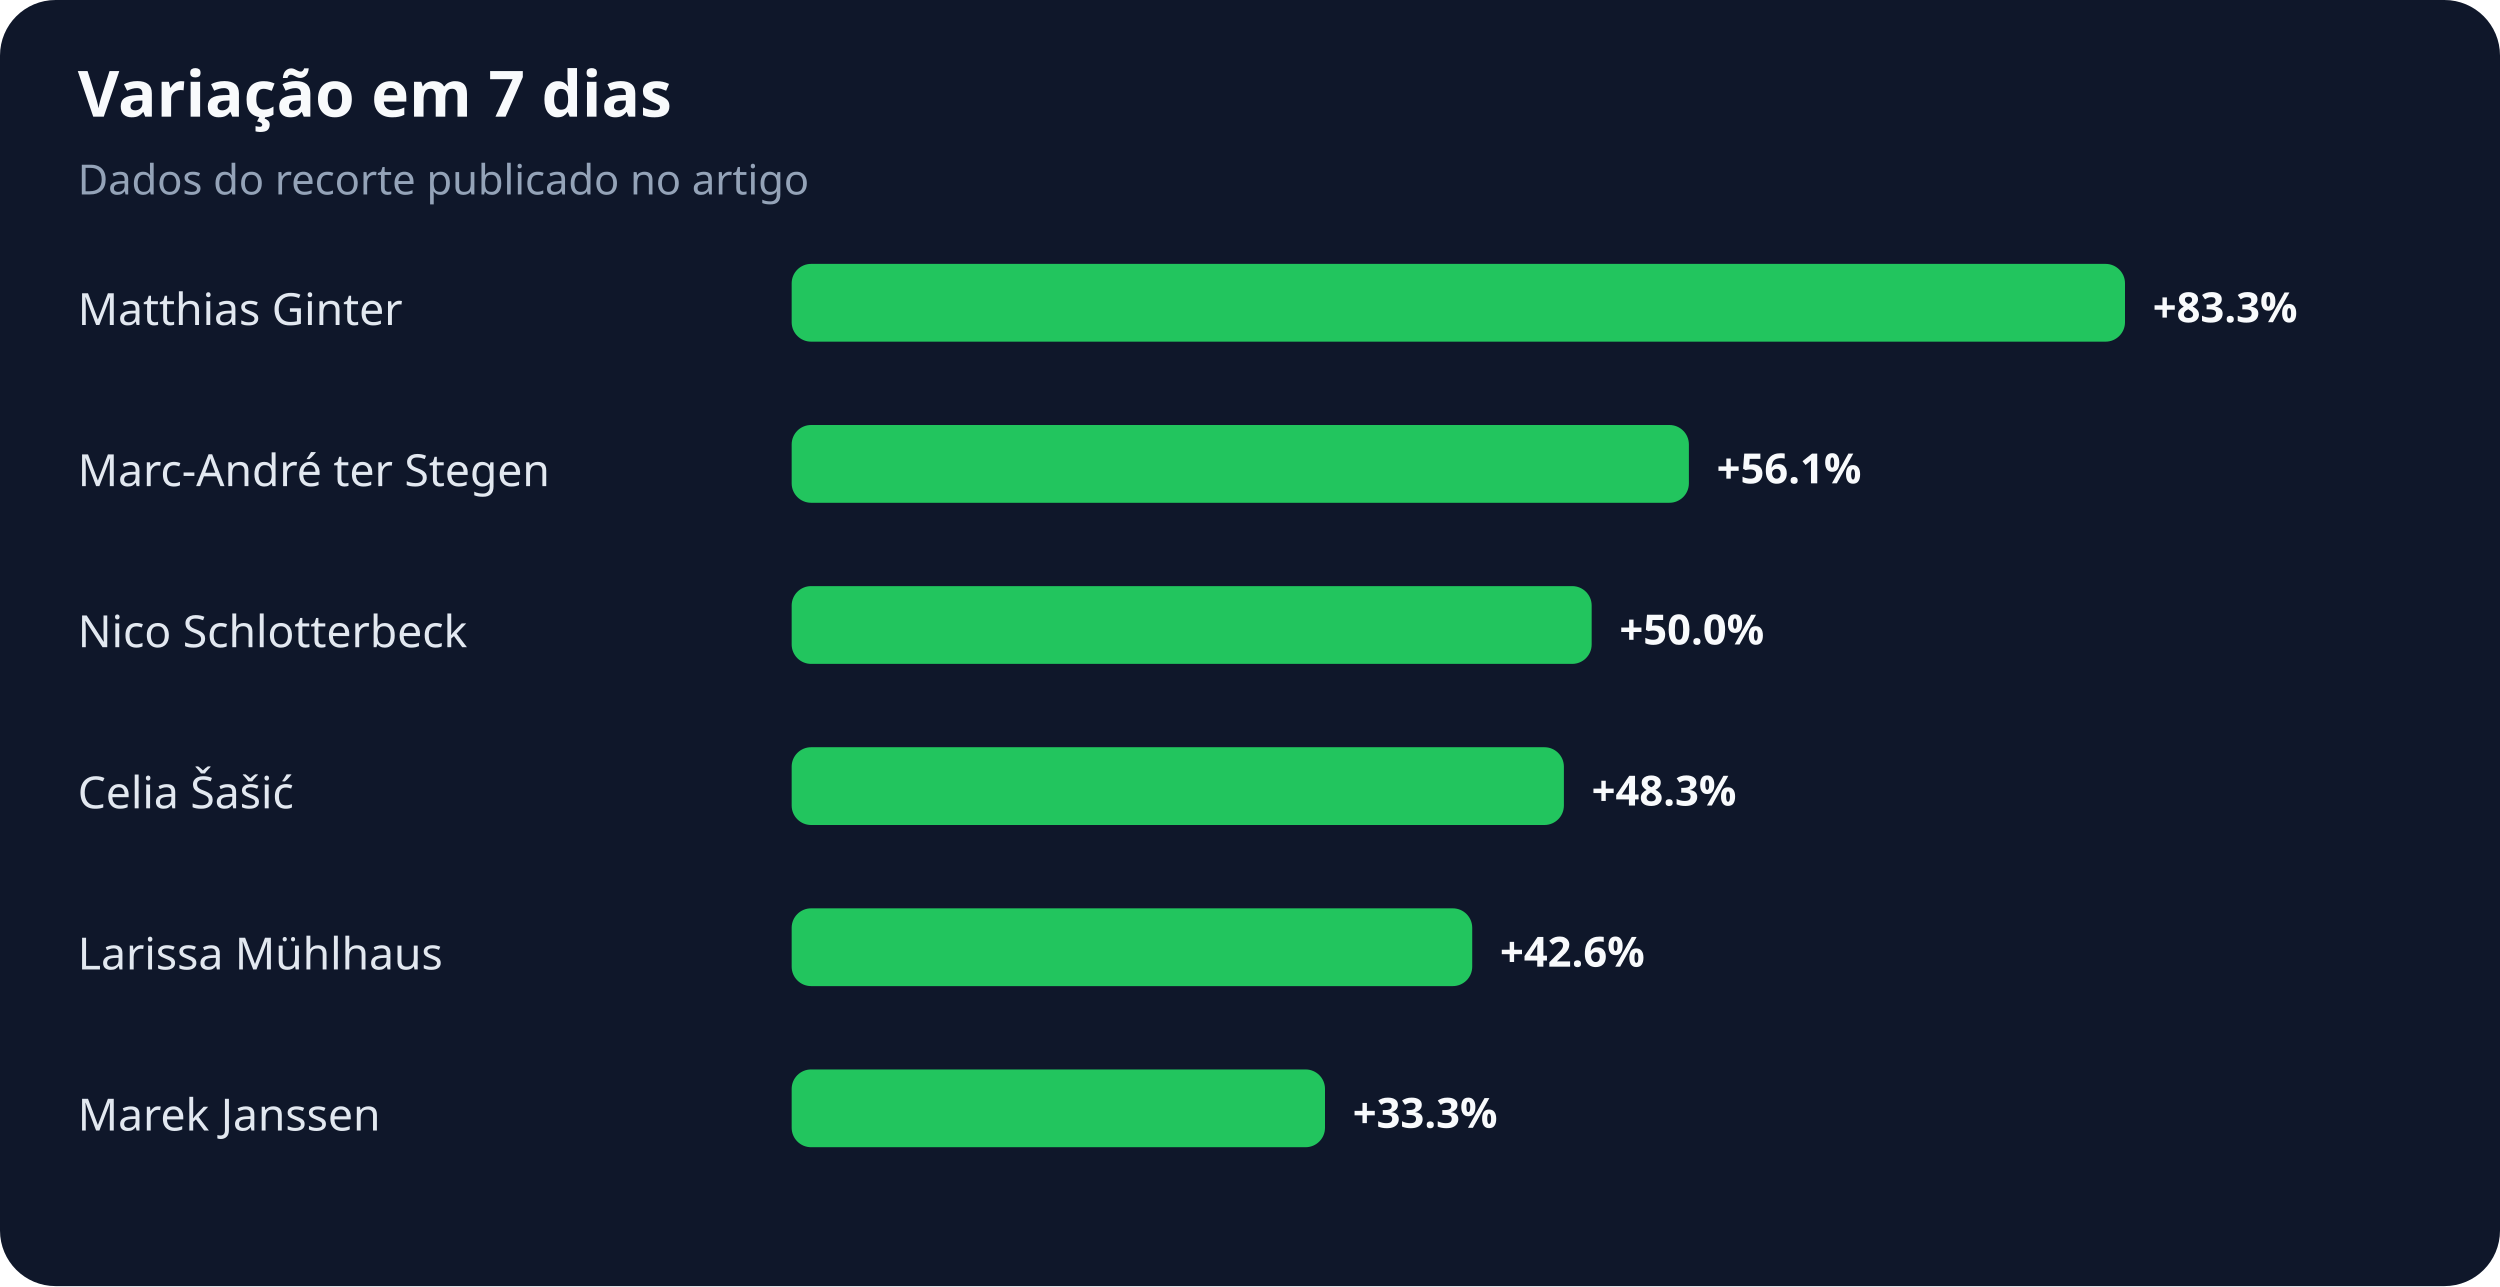
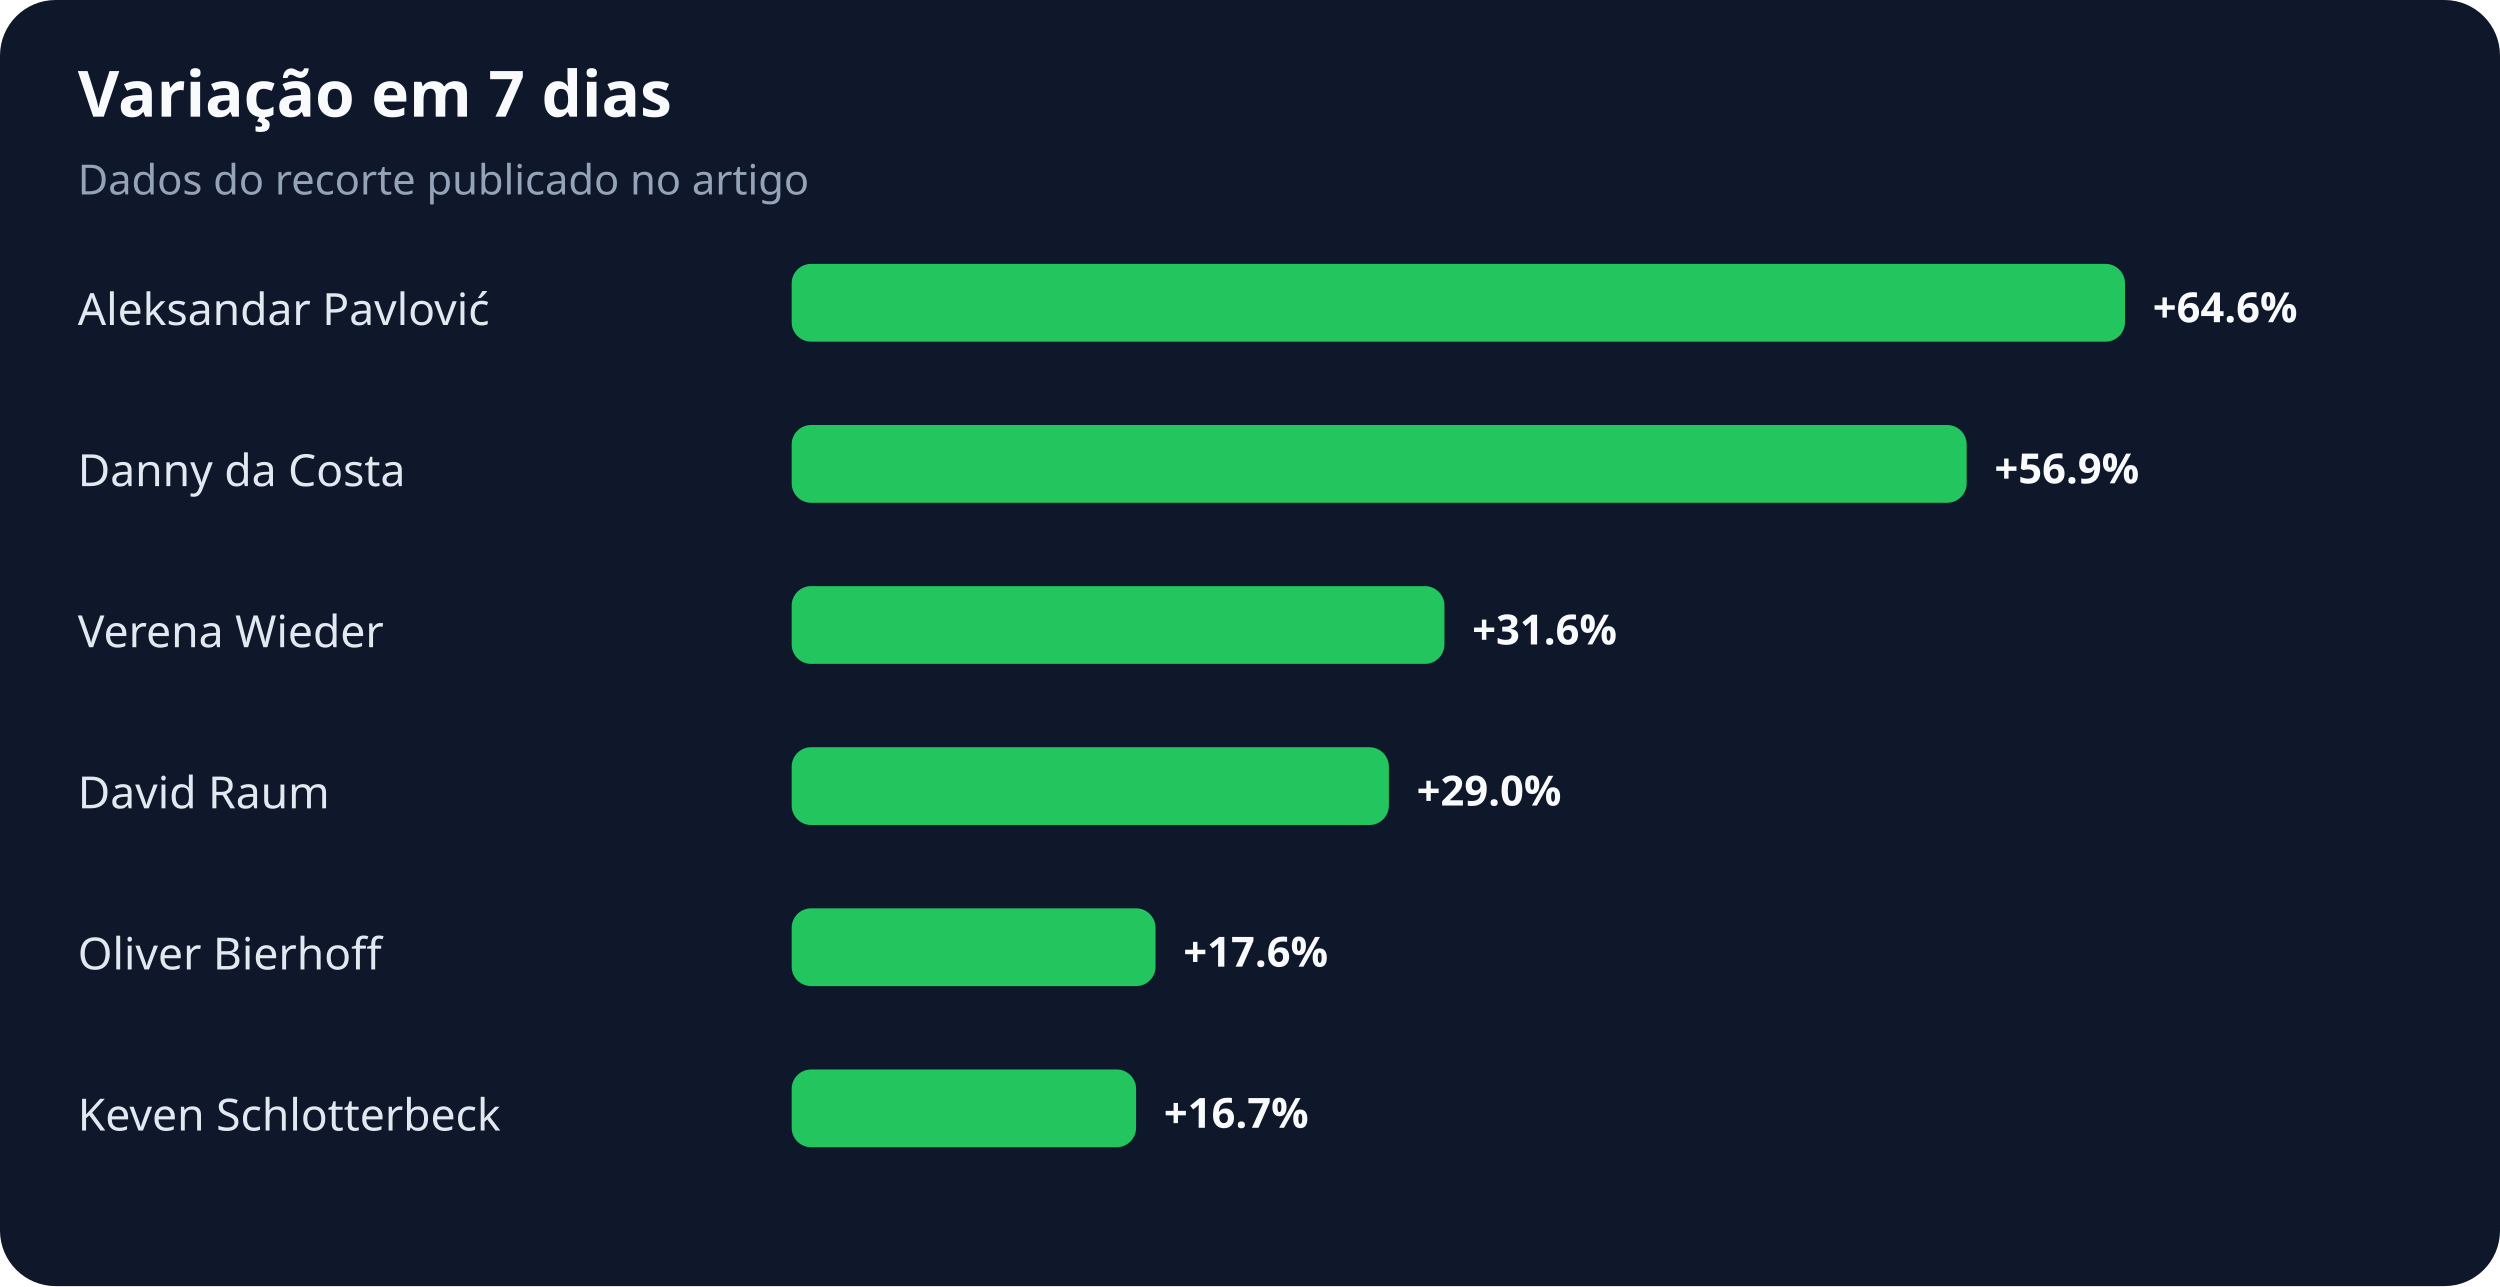
<svg xmlns="http://www.w3.org/2000/svg" width="900" height="463" viewBox="0 0 900 463" role="img" aria-labelledby="title desc">
  <rect width="100%" height="100%" rx="20" fill="#0f172a" />
  <text x="28" y="42" fill="#f8fafc" font-family="system-ui,sans-serif" font-size="23" font-weight="700">Variação em 7 dias</text>
  <text x="28" y="70" fill="#94a3b8" font-family="system-ui,sans-serif" font-size="15">Dados do recorte publicado no artigo</text>
-   <text x="28" y="117" fill="#e2e8f0" font-family="system-ui,sans-serif" font-size="16">Matthias Ginter</text>
+   <text x="28" y="117" fill="#e2e8f0" font-family="system-ui,sans-serif" font-size="16">Aleksandar Pavlović</text>
  <rect x="285" y="95" width="480" height="28" rx="7" fill="#22c55e" />
-   <text x="775" y="116" fill="#f8fafc" font-family="system-ui,sans-serif" font-size="15" font-weight="700">+83.3%</text>
-   <text x="28" y="175" fill="#e2e8f0" font-family="system-ui,sans-serif" font-size="16">Marc-André ter Stegen</text>
-   <rect x="285" y="153" width="323" height="28" rx="7" fill="#22c55e" />
-   <text x="618" y="174" fill="#f8fafc" font-family="system-ui,sans-serif" font-size="15" font-weight="700">+56.1%</text>
-   <text x="28" y="233" fill="#e2e8f0" font-family="system-ui,sans-serif" font-size="16">Nico Schlotterbeck</text>
-   <rect x="285" y="211" width="288" height="28" rx="7" fill="#22c55e" />
-   <text x="583" y="232" fill="#f8fafc" font-family="system-ui,sans-serif" font-size="15" font-weight="700">+50.0%</text>
-   <text x="28" y="291" fill="#e2e8f0" font-family="system-ui,sans-serif" font-size="16">Celia Šašić</text>
-   <rect x="285" y="269" width="278" height="28" rx="7" fill="#22c55e" />
-   <text x="573" y="290" fill="#f8fafc" font-family="system-ui,sans-serif" font-size="15" font-weight="700">+48.3%</text>
-   <text x="28" y="349" fill="#e2e8f0" font-family="system-ui,sans-serif" font-size="16">Larissa Mühlhaus</text>
-   <rect x="285" y="327" width="245" height="28" rx="7" fill="#22c55e" />
-   <text x="540" y="348" fill="#f8fafc" font-family="system-ui,sans-serif" font-size="15" font-weight="700">+42.6%</text>
-   <text x="28" y="407" fill="#e2e8f0" font-family="system-ui,sans-serif" font-size="16">Marek Janssen</text>
-   <rect x="285" y="385" width="192" height="28" rx="7" fill="#22c55e" />
-   <text x="487" y="406" fill="#f8fafc" font-family="system-ui,sans-serif" font-size="15" font-weight="700">+33.3%</text>
+   <text x="775" y="116" fill="#f8fafc" font-family="system-ui,sans-serif" font-size="15" font-weight="700">+64.6%</text>
+   <text x="28" y="175" fill="#e2e8f0" font-family="system-ui,sans-serif" font-size="16">Danny da Costa</text>
+   <rect x="285" y="153" width="423" height="28" rx="7" fill="#22c55e" />
+   <text x="718" y="174" fill="#f8fafc" font-family="system-ui,sans-serif" font-size="15" font-weight="700">+56.9%</text>
+   <text x="28" y="233" fill="#e2e8f0" font-family="system-ui,sans-serif" font-size="16">Verena Wieder</text>
+   <rect x="285" y="211" width="235" height="28" rx="7" fill="#22c55e" />
+   <text x="530" y="232" fill="#f8fafc" font-family="system-ui,sans-serif" font-size="15" font-weight="700">+31.6%</text>
+   <text x="28" y="291" fill="#e2e8f0" font-family="system-ui,sans-serif" font-size="16">David Raum</text>
+   <rect x="285" y="269" width="215" height="28" rx="7" fill="#22c55e" />
+   <text x="510" y="290" fill="#f8fafc" font-family="system-ui,sans-serif" font-size="15" font-weight="700">+29.0%</text>
+   <text x="28" y="349" fill="#e2e8f0" font-family="system-ui,sans-serif" font-size="16">Oliver Bierhoff</text>
+   <rect x="285" y="327" width="131" height="28" rx="7" fill="#22c55e" />
+   <text x="426" y="348" fill="#f8fafc" font-family="system-ui,sans-serif" font-size="15" font-weight="700">+17.6%</text>
+   <text x="28" y="407" fill="#e2e8f0" font-family="system-ui,sans-serif" font-size="16">Keven Schlotterbeck</text>
+   <rect x="285" y="385" width="124" height="28" rx="7" fill="#22c55e" />
+   <text x="419" y="406" fill="#f8fafc" font-family="system-ui,sans-serif" font-size="15" font-weight="700">+16.7%</text>
</svg>
